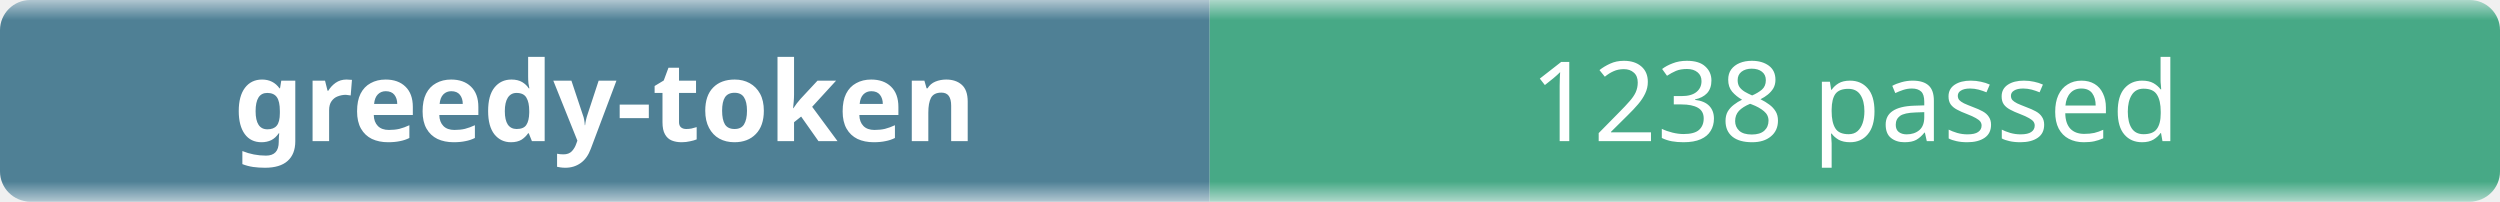
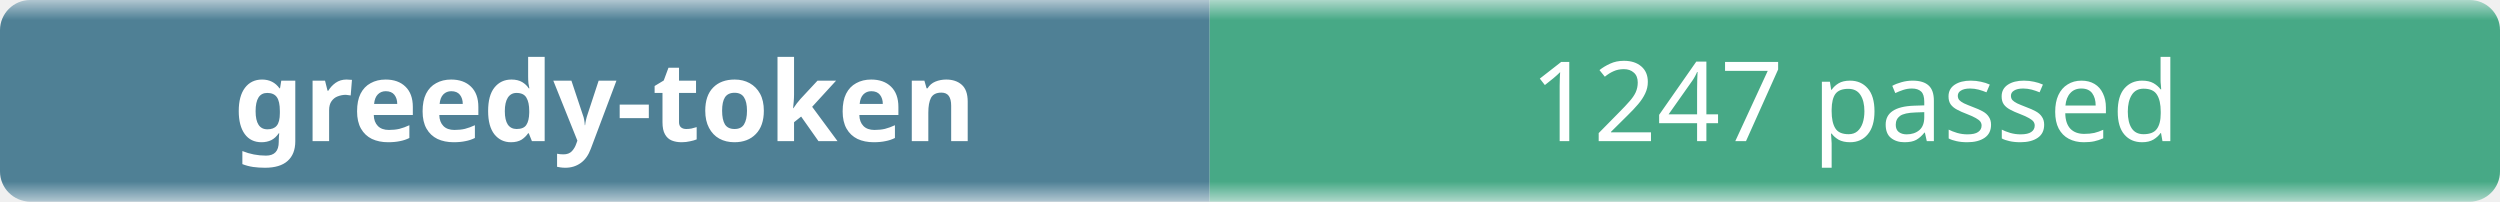
- <svg xmlns="http://www.w3.org/2000/svg" width="248" height="20" role="img" aria-label="greedy-token: 1238 passed">
+ <svg xmlns="http://www.w3.org/2000/svg" width="248" height="20" role="img" aria-label="greedy-token: 1247 passed">
  <linearGradient id="b" x2="0" y2="100%">
    <stop offset="0" stop-color="#f8fafc" stop-opacity=".7" />
    <stop offset=".1" stop-color="#eef2f7" stop-opacity=".3" />
    <stop offset=".9" stop-color="#eef2f7" stop-opacity=".3" />
    <stop offset="1" stop-color="#f8fafc" stop-opacity=".7" />
  </linearGradient>
  <mask id="m">
    <rect width="248" height="20" rx="3" fill="#fff" />
  </mask>
  <g mask="url(#m)">
    <rect width="120" height="20" fill="#0b4f6c" />
    <rect x="120" width="128" height="20" fill="#008a56" />
    <rect width="248" height="20" fill="url(#b)" />
  </g>
  <g fill="#fff" text-anchor="middle" font-family="ui-sans-serif,system-ui,sans-serif" font-size="11">
    <text x="60" y="14" font-weight="600">greedy-token</text>
-     <text x="184" y="14">1238 passed</text>
+     <text x="184" y="14">1247 passed</text>
  </g>
</svg>
